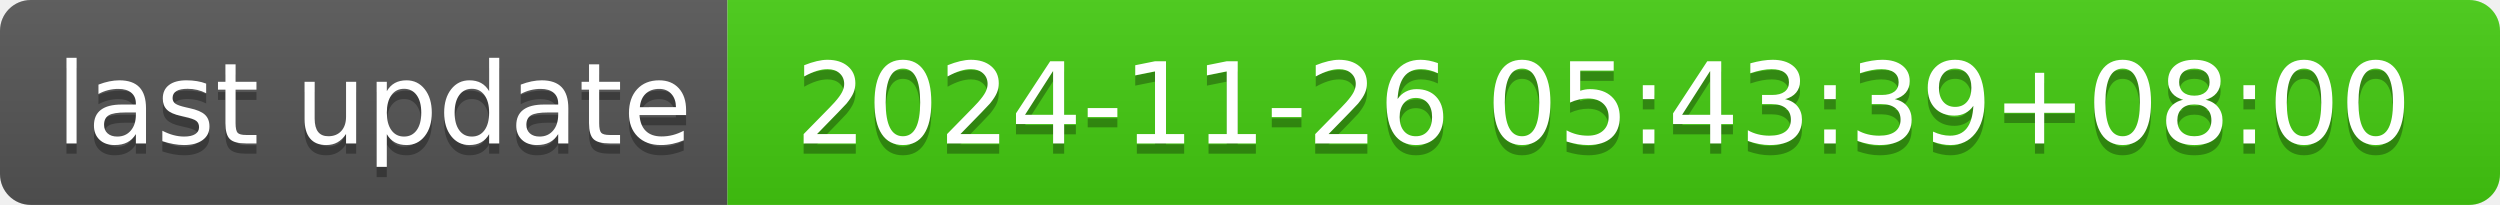
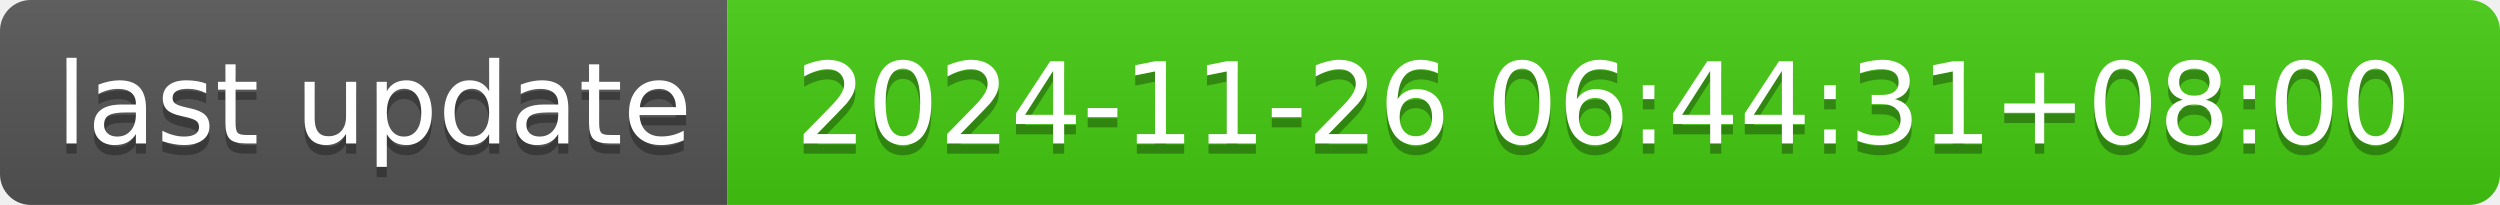
- <svg xmlns="http://www.w3.org/2000/svg" width="244" height="20" role="img" aria-label="last update: 2024-11-26 05:43:39+08:00">
+ <svg xmlns="http://www.w3.org/2000/svg" width="244" height="20" role="img" aria-label="last update: 2024-11-26 06:44:31+08:00">
  <linearGradient id="s" x2="0" y2="100%">
    <stop offset="0" stop-color="#bbb" stop-opacity=".1" />
    <stop offset="1" stop-opacity=".1" />
  </linearGradient>
  <clipPath id="r">
    <rect width="244" height="20" rx="3" fill="#fff" />
  </clipPath>
  <g clip-path="url(#r)">
    <rect width="71" height="20" fill="#555" />
    <rect x="71" width="173" height="20" fill="#4c1" />
    <rect width="244" height="20" fill="url(#s)" />
  </g>
  <g fill="#fff" text-anchor="middle" font-family="Verdana,Geneva,DejaVu Sans,sans-serif" text-rendering="geometricPrecision" font-size="110">
    <text aria-hidden="true" x="365" y="150" fill="#010101" fill-opacity=".3" transform="scale(.1)" textLength="610">last update</text>
    <text x="365" y="140" transform="scale(.1)" fill="#fff" textLength="610">last update</text>
-     <text aria-hidden="true" x="1565" y="150" fill="#010101" fill-opacity=".3" transform="scale(.1)" textLength="1630">2024-11-26 05:43:39+08:00</text>
-     <text x="1565" y="140" transform="scale(.1)" fill="#fff" textLength="1630">2024-11-26 05:43:39+08:00</text>
+     <text aria-hidden="true" x="1565" y="150" fill="#010101" fill-opacity=".3" transform="scale(.1)" textLength="1630">2024-11-26 06:44:31+08:00</text>
+     <text x="1565" y="140" transform="scale(.1)" fill="#fff" textLength="1630">2024-11-26 06:44:31+08:00</text>
  </g>
</svg>
